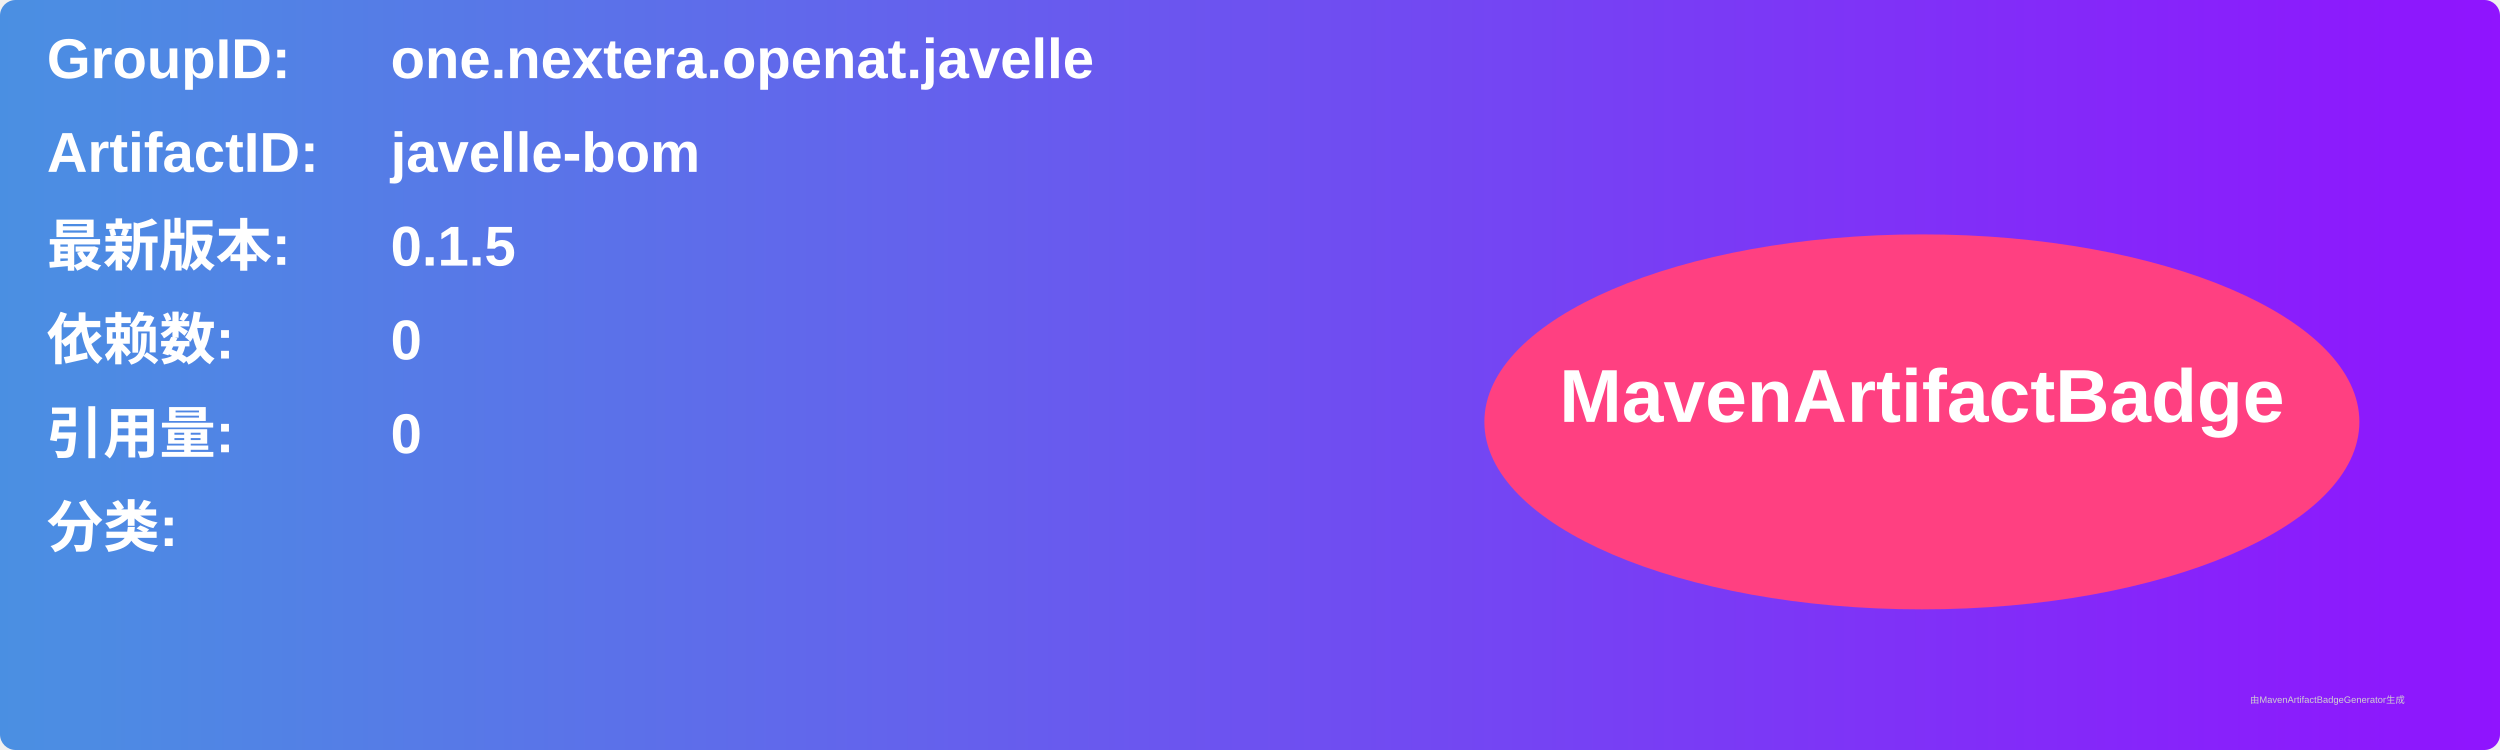
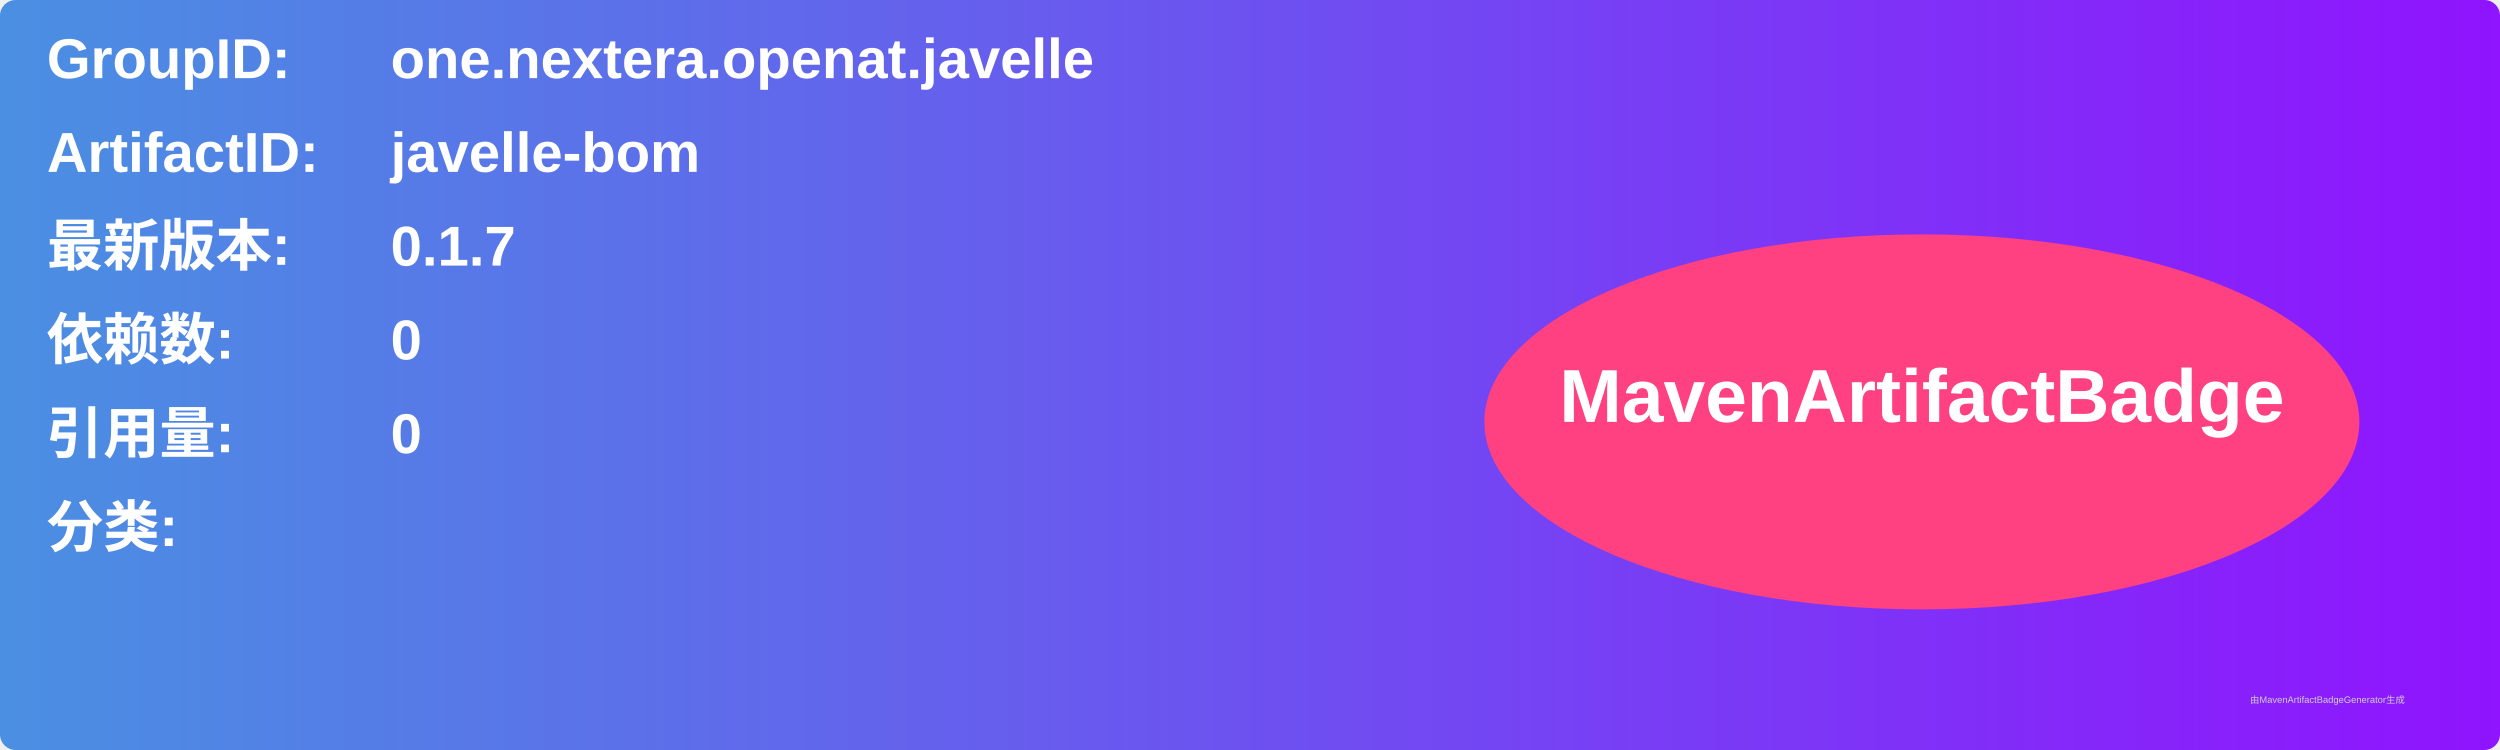
<svg xmlns="http://www.w3.org/2000/svg" width="800" height="240" viewBox="0 0 800 240">
  <linearGradient id="grad" x1="0%" y1="0%" x2="100%" y2="0%">
    <stop offset="0%" stop-color="#4a90e2" />
    <stop offset="100%" stop-color="#9013fe" />
  </linearGradient>
  <rect width="100%" height="100%" rx="5" ry="5" fill="url(#grad)" />
  <g transform="translate(15, 15)">
    <text x="0" y="10" font-family="Arial" font-size="18" fill="white" font-weight="bold" width="260">GroupID:</text>
    <text x="110" y="10" font-family="Arial" font-size="18" fill="white" font-weight="bold" width="460">one.nextera.openat.javelle</text>
    <text x="0" y="40" font-family="Arial" font-size="18" fill="white" font-weight="bold" width="260">ArtifactID:</text>
    <text x="110" y="40" font-family="Arial" font-size="18" fill="white" font-weight="bold" width="460">javelle-bom</text>
    <text x="0" y="70" font-family="Arial" font-size="18" fill="white" font-weight="bold">最新版本:</text>
    <text x="110" y="70" font-family="Arial" font-size="18" fill="white" font-weight="bold">
-       <tspan font-weight="bold">0.1.5</tspan>
+       <tspan font-weight="bold">0.1.7</tspan>
    </text>
    <text x="0" y="100" font-family="Arial" font-size="18" fill="white" font-weight="bold">依赖数: </text>
    <text x="110" y="100" font-family="Arial" font-size="18" fill="white">
      <tspan font-weight="bold">0</tspan>
    </text>
    <text x="0" y="130" font-family="Arial" font-size="18" fill="white" font-weight="bold">引用量: </text>
    <text x="110" y="130" font-family="Arial" font-size="18" fill="white">
      <tspan font-weight="bold">0</tspan>
    </text>
    <text x="0" y="160" font-family="Arial" font-size="18" fill="white" font-weight="bold">分类:</text>
    <text x="10" y="190" font-family="Arial" font-size="10" fill="white">
      <tspan font-weight="bold" />
    </text>
    <ellipse cx="600" cy="120" rx="140" ry="60" fill="#ff4081" />
    <text x="600" y="120" text-anchor="middle" font-family="Arial" font-size="24" fill="white" font-weight="bold">MavenArtifactBadge</text>
  </g>
  <text x="720" y="225" font-family="Arial" font-size="3" fill="#d0d0d0">由MavenArtifactBadgeGenerator生成</text>
</svg>
